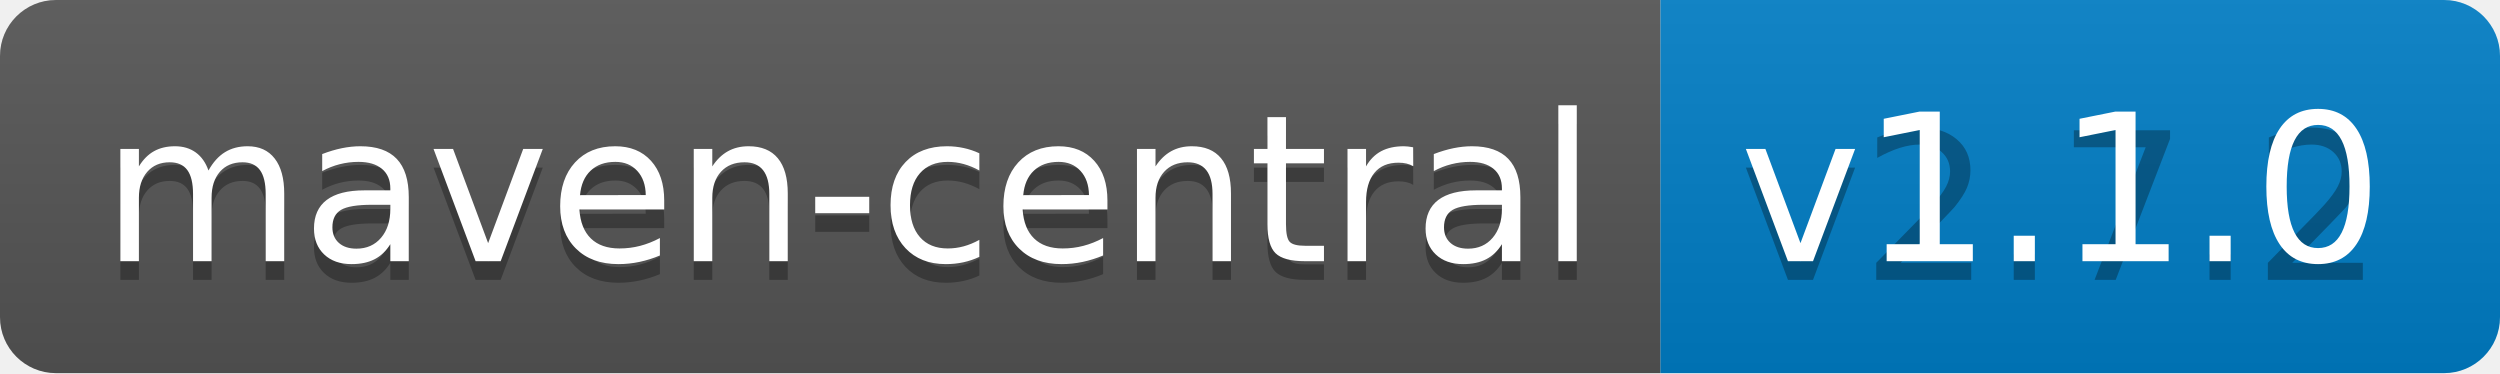
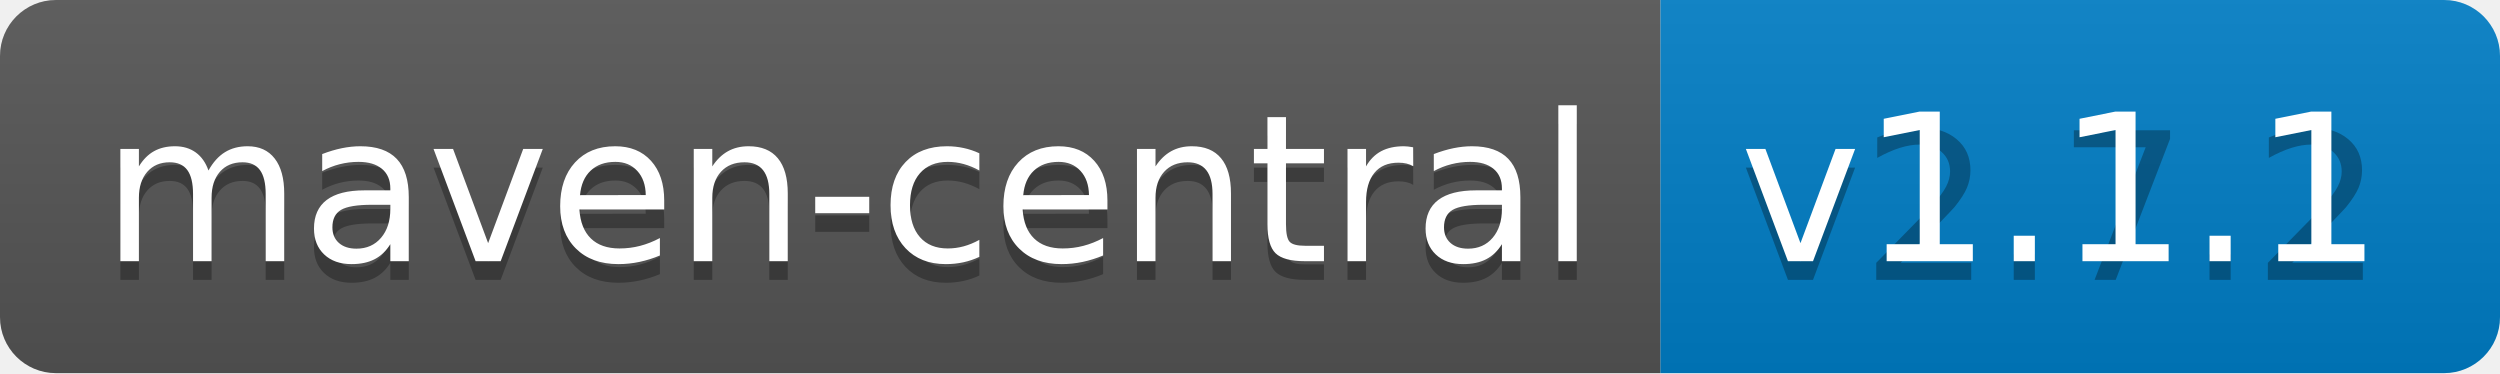
<svg xmlns="http://www.w3.org/2000/svg" width="134" height="20">
  <linearGradient id="b" x2="0" y2="100%">
    <stop offset="0" stop-color="#bbb" stop-opacity=".1" />
    <stop offset="1" stop-opacity=".1" />
  </linearGradient>
  <clipPath id="a">
    <rect width="134" height="20" rx="3" fill="#fff" />
  </clipPath>
  <g clip-path="url(#a)">
    <path fill="#555" d="M0 0h89v20H0z" />
    <path fill="#007ec6" d="M89 0h45v20H89z" />
    <path fill="url(#b)" d="M0 0h134v20H0z" />
  </g>
  <g fill="#fff" text-anchor="middle" font-family="DejaVu Sans,Verdana,Geneva,sans-serif" font-size="110">
    <text x="455" y="150" fill="#010101" fill-opacity=".3" transform="scale(.1)" textLength="790">maven-central</text>
    <text x="455" y="140" transform="scale(.1)" textLength="790">maven-central</text>
    <text x="1105" y="150" fill="#010101" fill-opacity=".3" transform="scale(.1)" textLength="350">v2.7.2</text>
-     <text x="1105" y="140" transform="scale(.1)" textLength="350">v1.1.0</text>
+     <text x="1105" y="140" transform="scale(.1)" textLength="350">v1.1.1</text>
  </g>
</svg>
